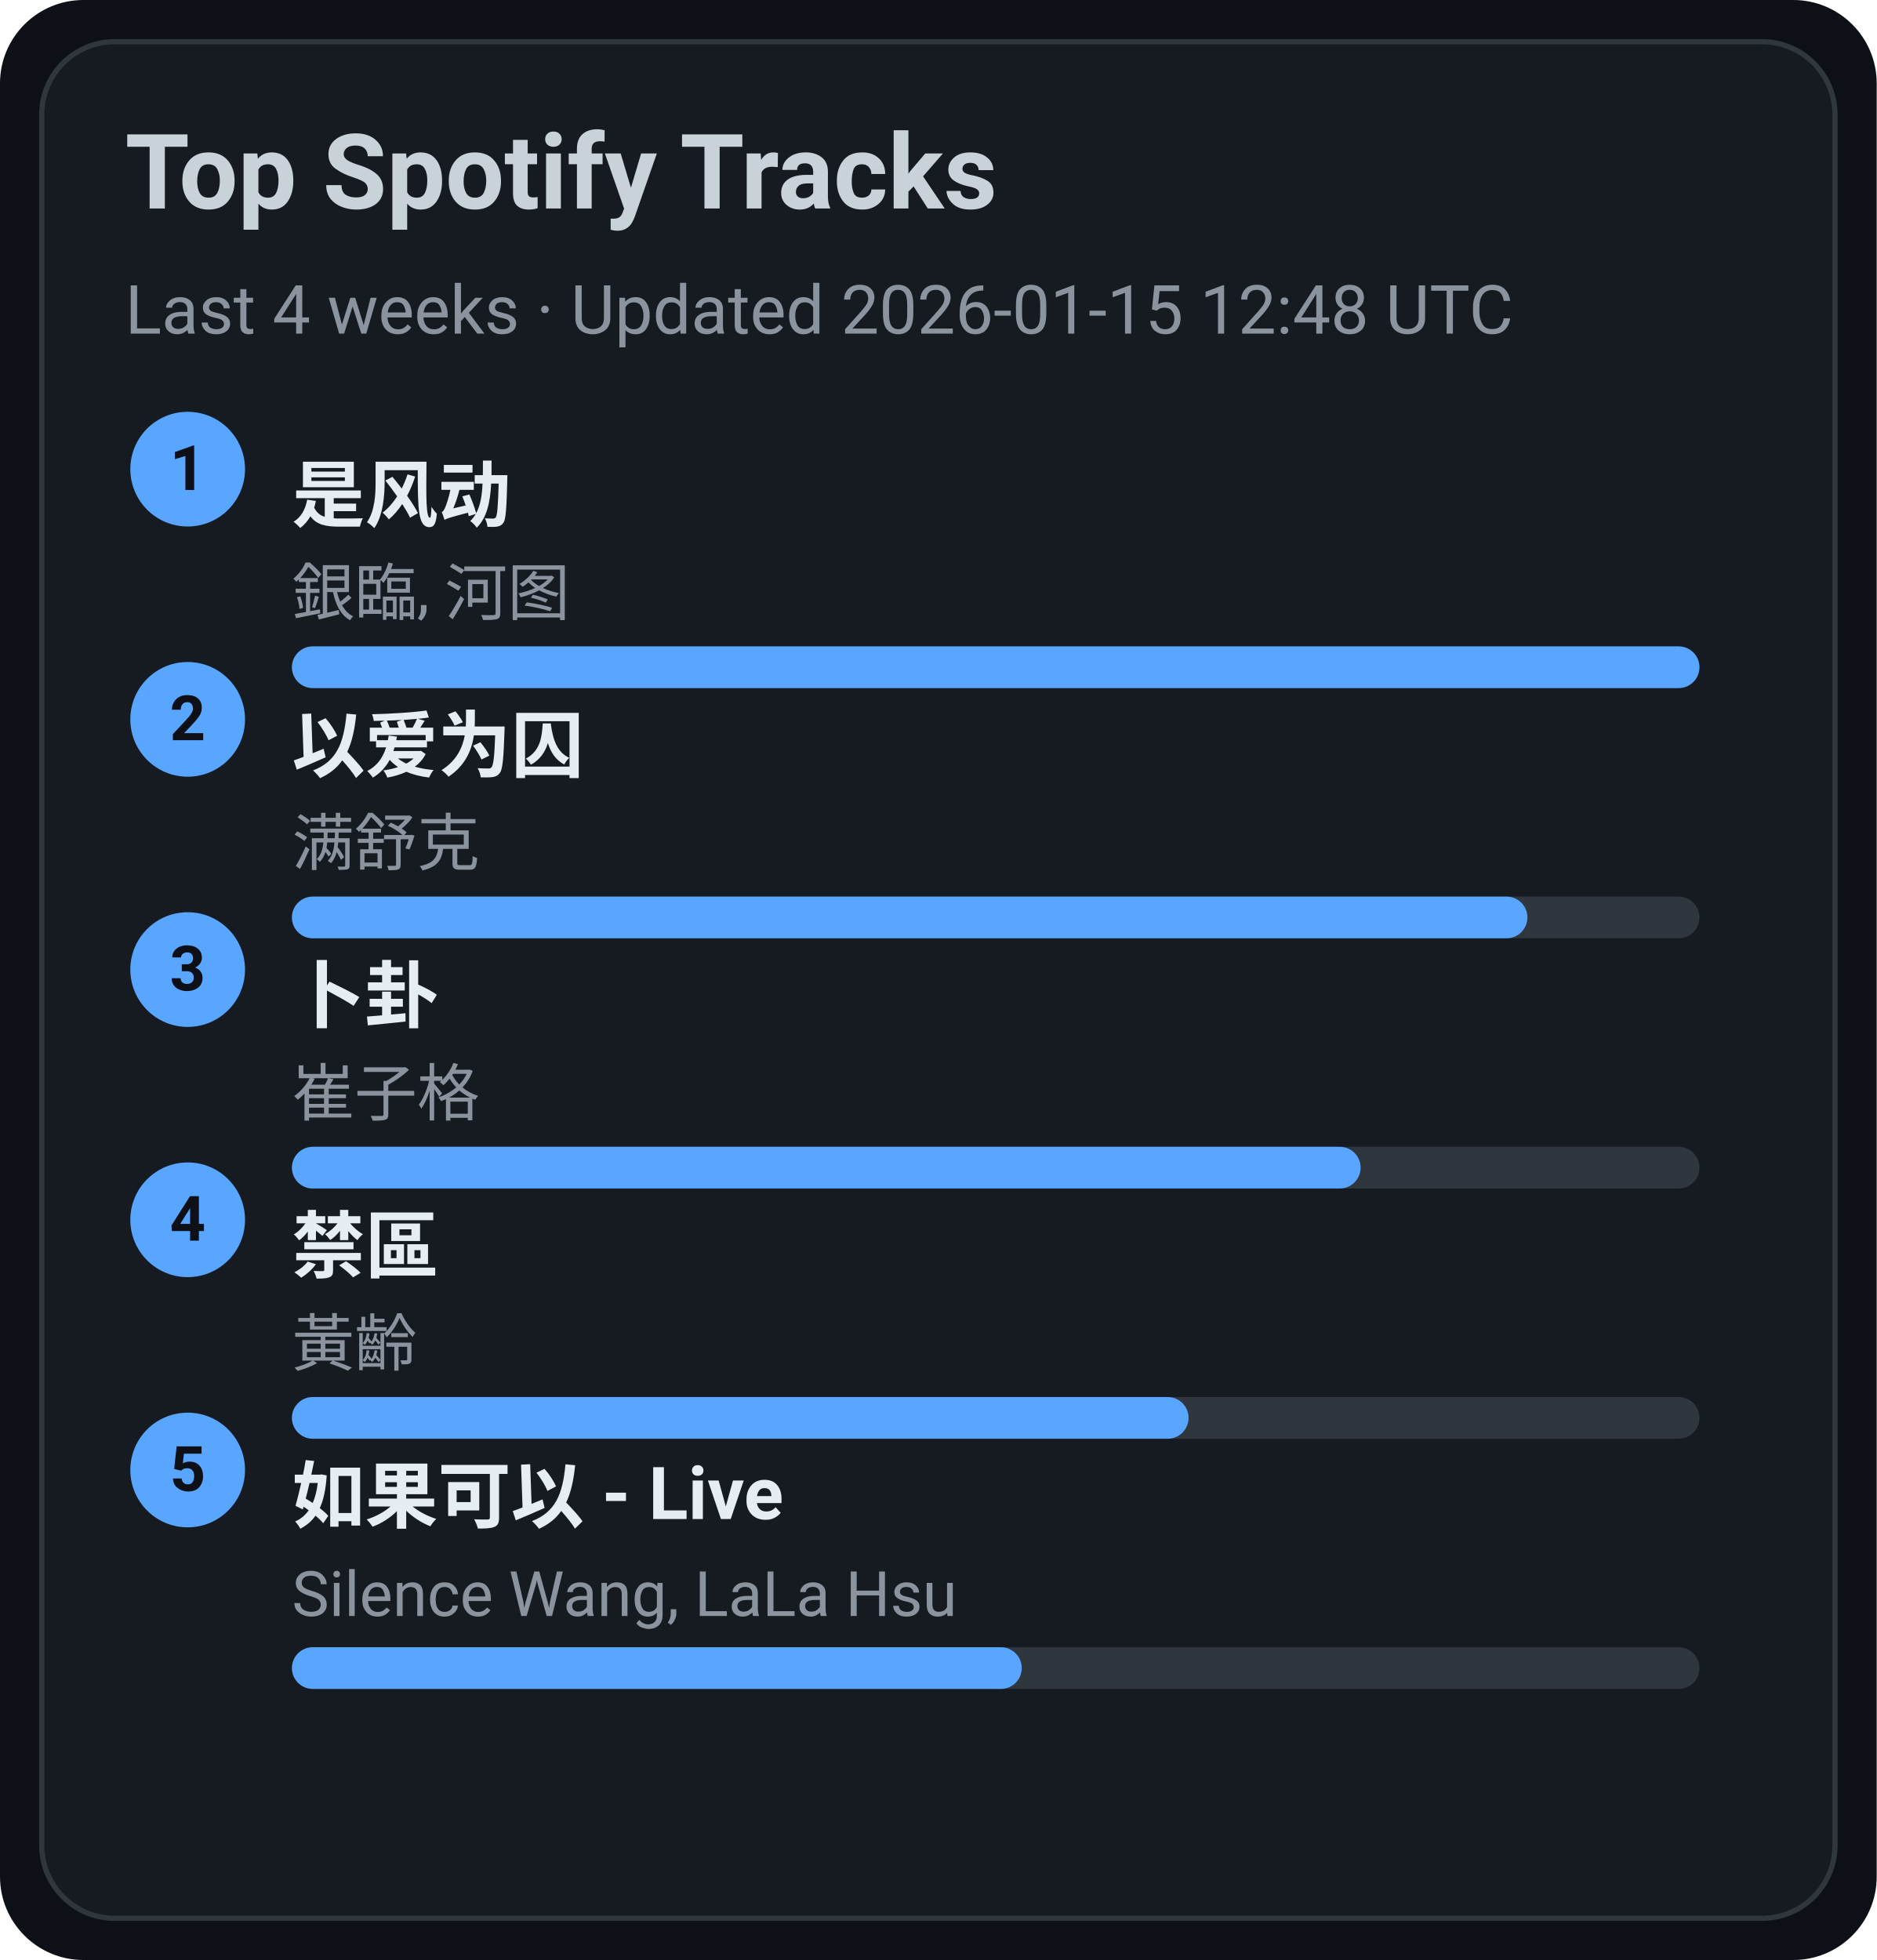
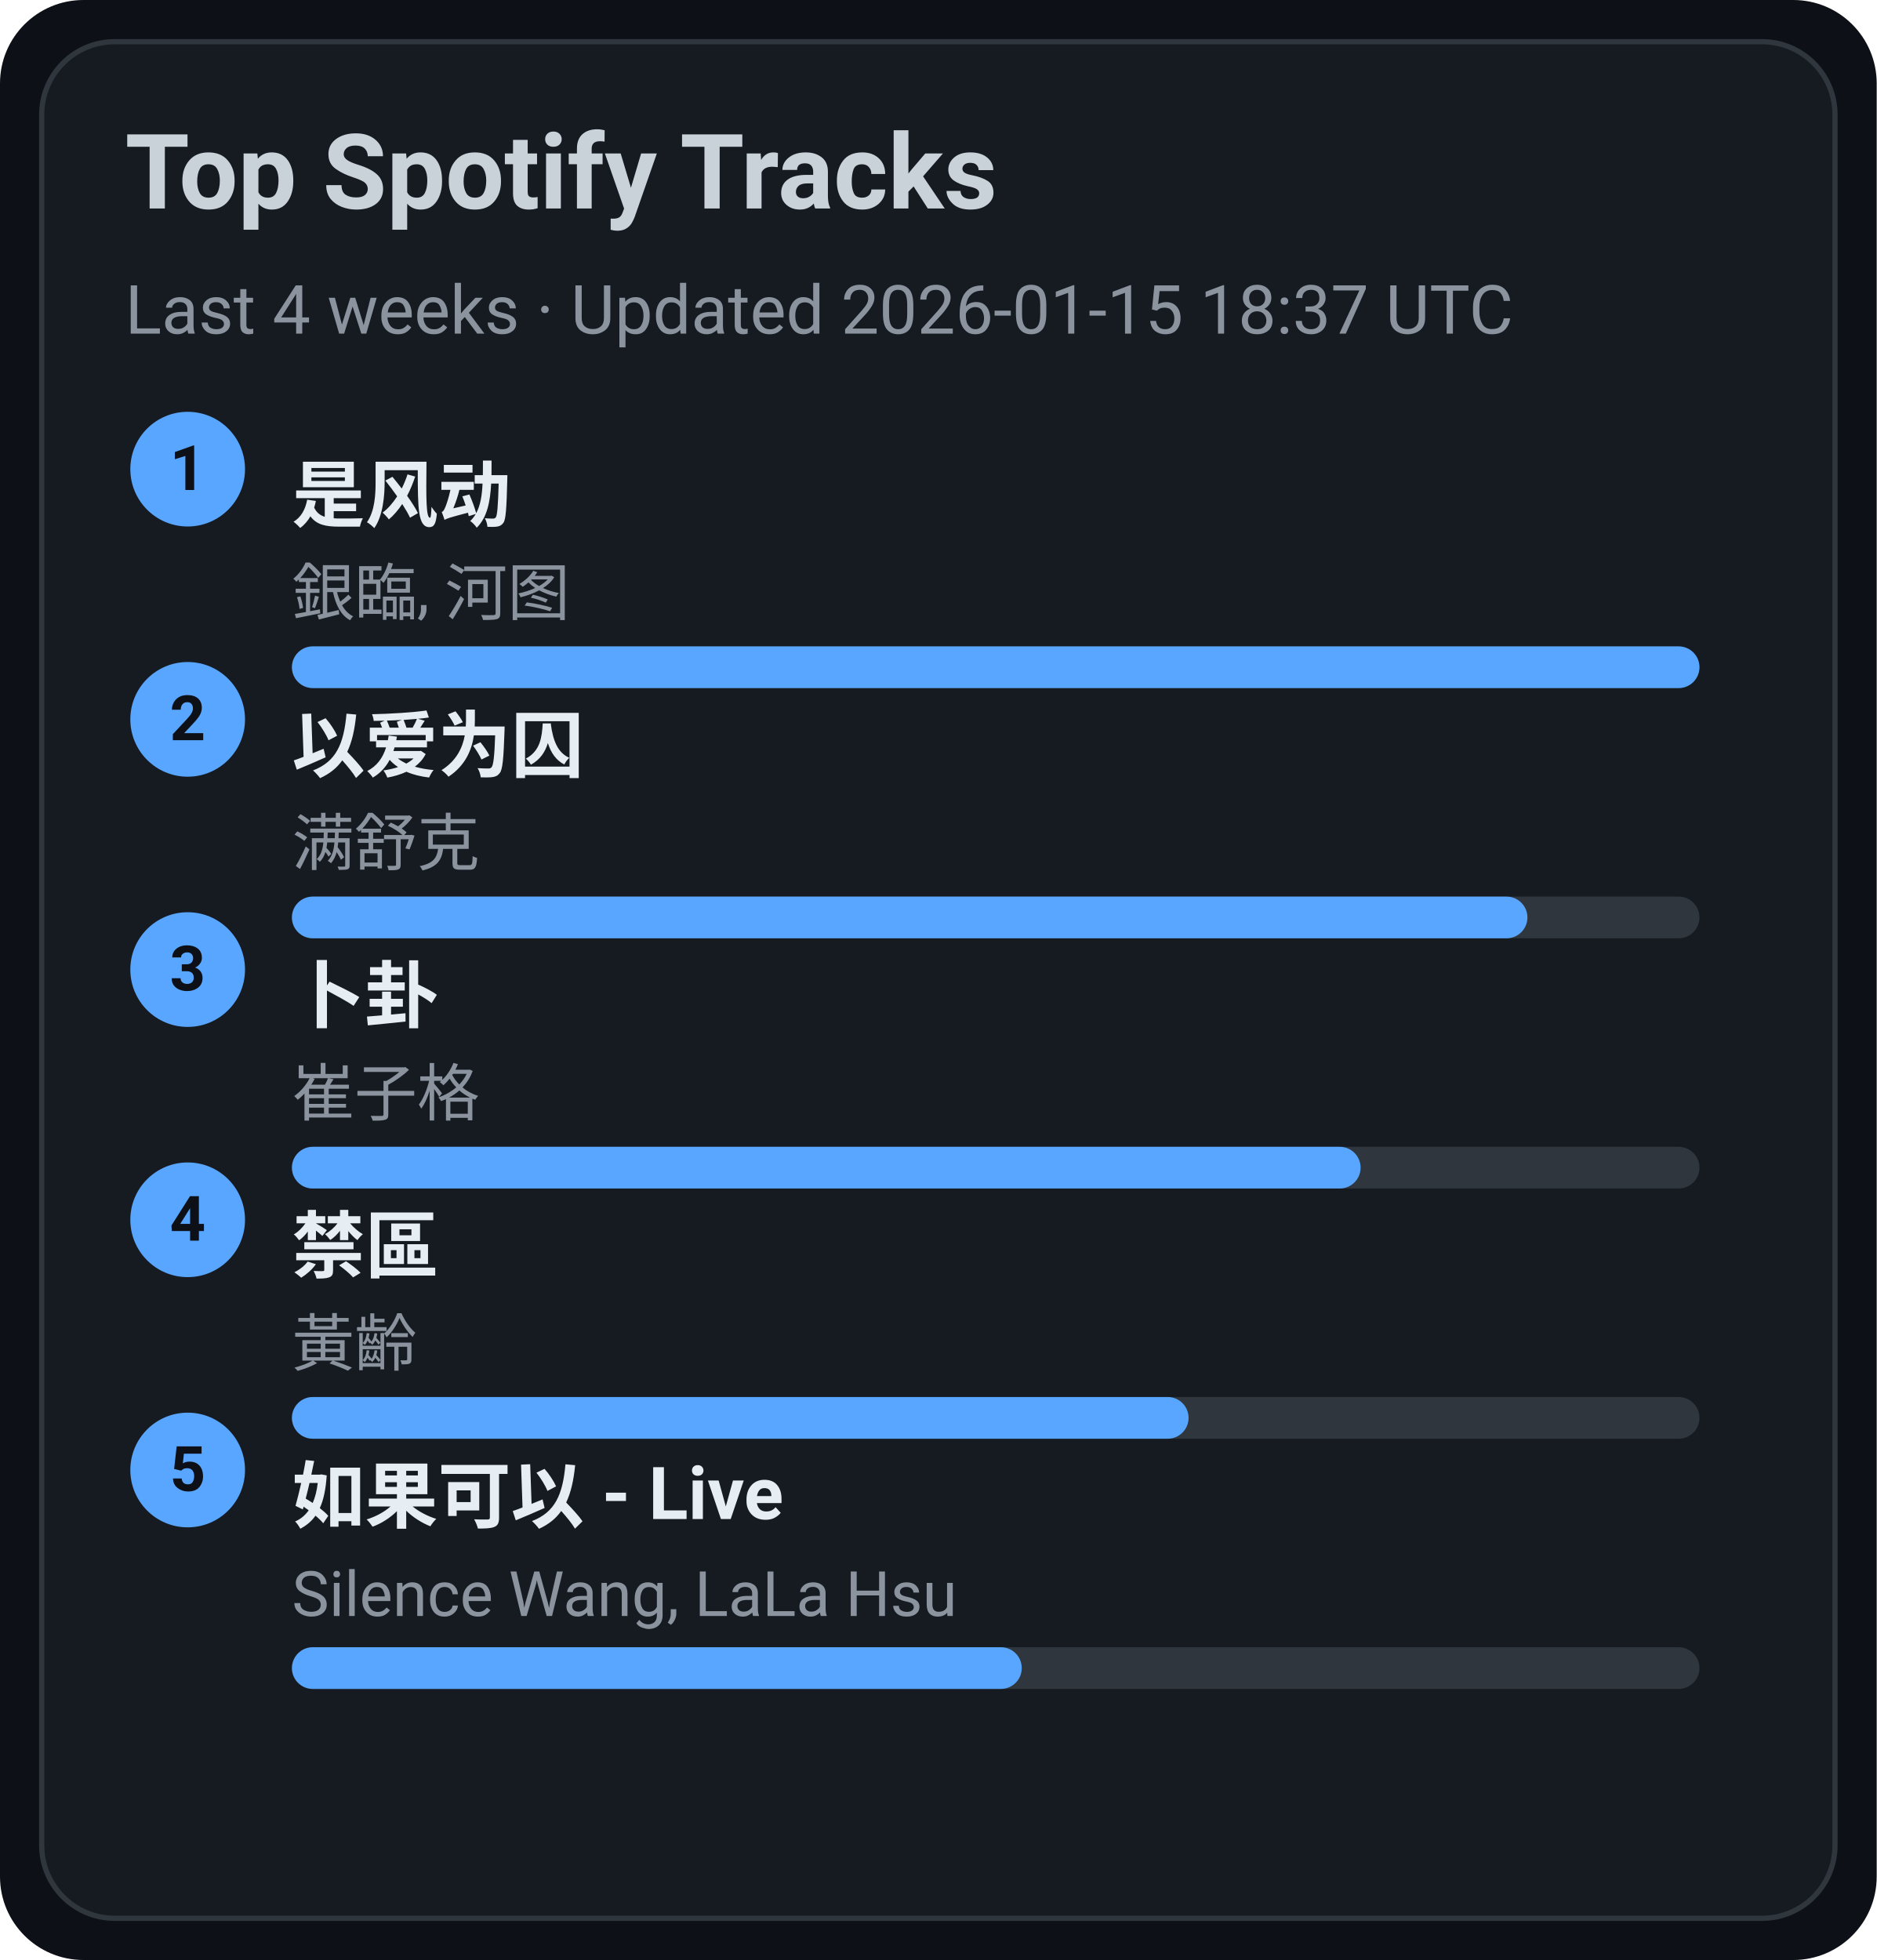
<svg xmlns="http://www.w3.org/2000/svg" width="360" height="376" viewBox="0 0 360 376">
  <style>text{font-family:-apple-system,BlinkMacSystemFont,Segoe UI,Roboto,Ubuntu,Helvetica Neue,Arial,Noto Sans,sans-serif}</style>
  <rect width="360" height="376" rx="16" fill="#0d1117" />
  <rect x="8" y="8" width="344" height="360" rx="14" fill="#161b22" stroke="#30363d" />
  <text x="24" y="40" font-size="20" fill="#c9d1d9" font-weight="600">Top Spotify Tracks</text>
-   <text x="24" y="64" font-size="13" fill="#8b949e">Last 4 weeks · Updated 2026-01-15 12:48 UTC</text>
+   <text x="24" y="64" font-size="13" fill="#8b949e">Last 4 weeks · Updated 2026-01-15 18:37 UTC</text>
  <circle cx="36" cy="90" r="11" fill="#58a6ff" />
  <text x="36" y="94" text-anchor="middle" font-size="12" fill="#0d1117" font-weight="700">1</text>
  <a href="https://open.spotify.com/track/3lePQ8c4jq7bTePsXEmslh" target="_blank" rel="noopener noreferrer">
    <text x="56" y="100" font-size="14" fill="#e6edf3" font-weight="600">是风动</text>
  </a>
  <text x="56" y="118" font-size="12" fill="#8b949e">銀臨, 河图</text>
  <rect x="56" y="124" width="270" height="8" rx="4" fill="#30363d" />
  <rect x="56" y="124" width="270" height="8" rx="4" fill="#58a6ff" />
  <circle cx="36" cy="138" r="11" fill="#58a6ff" />
  <text x="36" y="142" text-anchor="middle" font-size="12" fill="#0d1117" font-weight="700">2</text>
  <a href="https://open.spotify.com/track/0RW2LEfGQK5BaIho6sSLqf" target="_blank" rel="noopener noreferrer">
    <text x="56" y="148" font-size="14" fill="#e6edf3" font-weight="600">以爱为囚</text>
  </a>
  <text x="56" y="166" font-size="12" fill="#8b949e">满舒克</text>
  <rect x="56" y="172" width="270" height="8" rx="4" fill="#30363d" />
  <rect x="56" y="172" width="237" height="8" rx="4" fill="#58a6ff" />
  <circle cx="36" cy="186" r="11" fill="#58a6ff" />
  <text x="36" y="190" text-anchor="middle" font-size="12" fill="#0d1117" font-weight="700">3</text>
  <a href="https://open.spotify.com/track/4ToeYifpQaikbYa7krOD6s" target="_blank" rel="noopener noreferrer">
    <text x="56" y="196" font-size="14" fill="#e6edf3" font-weight="600">卜卦</text>
  </a>
  <text x="56" y="214" font-size="12" fill="#8b949e">崔子格</text>
  <rect x="56" y="220" width="270" height="8" rx="4" fill="#30363d" />
  <rect x="56" y="220" width="205" height="8" rx="4" fill="#58a6ff" />
  <circle cx="36" cy="234" r="11" fill="#58a6ff" />
  <text x="36" y="238" text-anchor="middle" font-size="12" fill="#0d1117" font-weight="700">4</text>
  <a href="https://open.spotify.com/track/5HAMeMgu9hGL5a8ZwNz6cp" target="_blank" rel="noopener noreferrer">
    <text x="56" y="244" font-size="14" fill="#e6edf3" font-weight="600">禁區</text>
  </a>
  <text x="56" y="262" font-size="12" fill="#8b949e">黃齡</text>
  <rect x="56" y="268" width="270" height="8" rx="4" fill="#30363d" />
  <rect x="56" y="268" width="172" height="8" rx="4" fill="#58a6ff" />
  <circle cx="36" cy="282" r="11" fill="#58a6ff" />
  <text x="36" y="286" text-anchor="middle" font-size="12" fill="#0d1117" font-weight="700">5</text>
  <a href="https://open.spotify.com/track/6IF65dJzfmPcX7jwDegwoo" target="_blank" rel="noopener noreferrer">
    <text x="56" y="292" font-size="14" fill="#e6edf3" font-weight="600">如果可以 - Live</text>
  </a>
  <text x="56" y="310" font-size="12" fill="#8b949e">Silence Wang, LaLa Hsu</text>
  <rect x="56" y="316" width="270" height="8" rx="4" fill="#30363d" />
  <rect x="56" y="316" width="140" height="8" rx="4" fill="#58a6ff" />
</svg>
